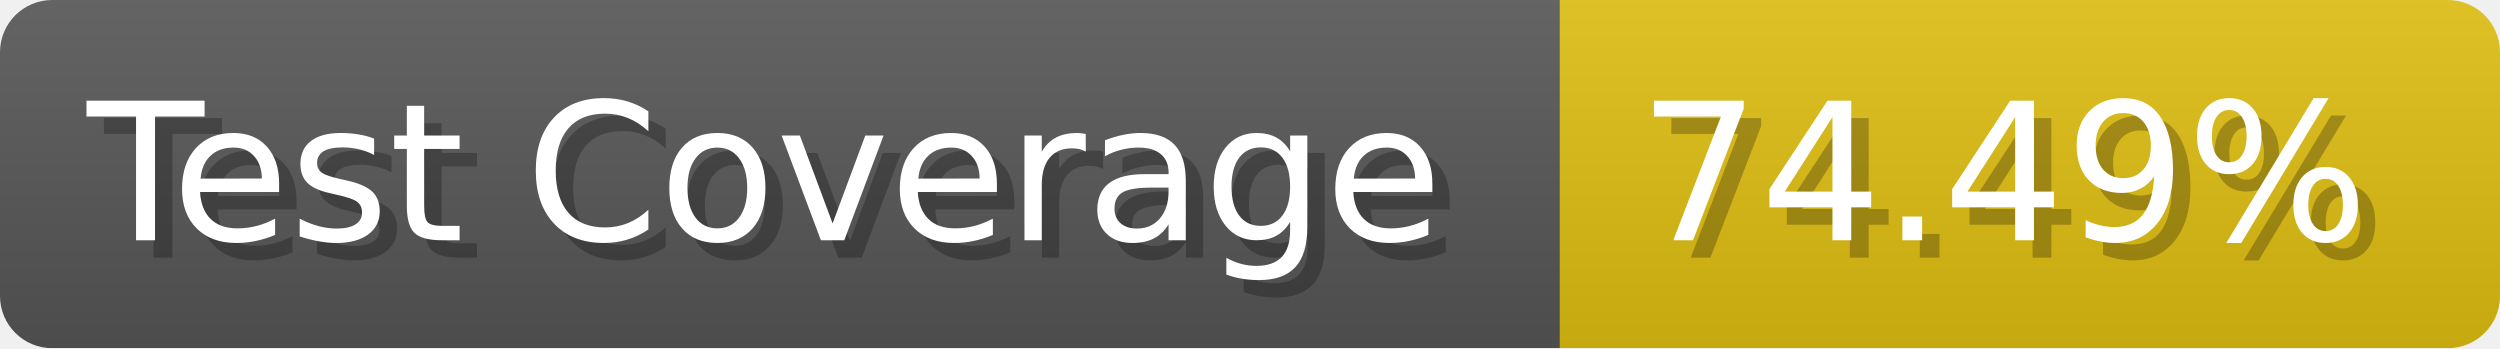
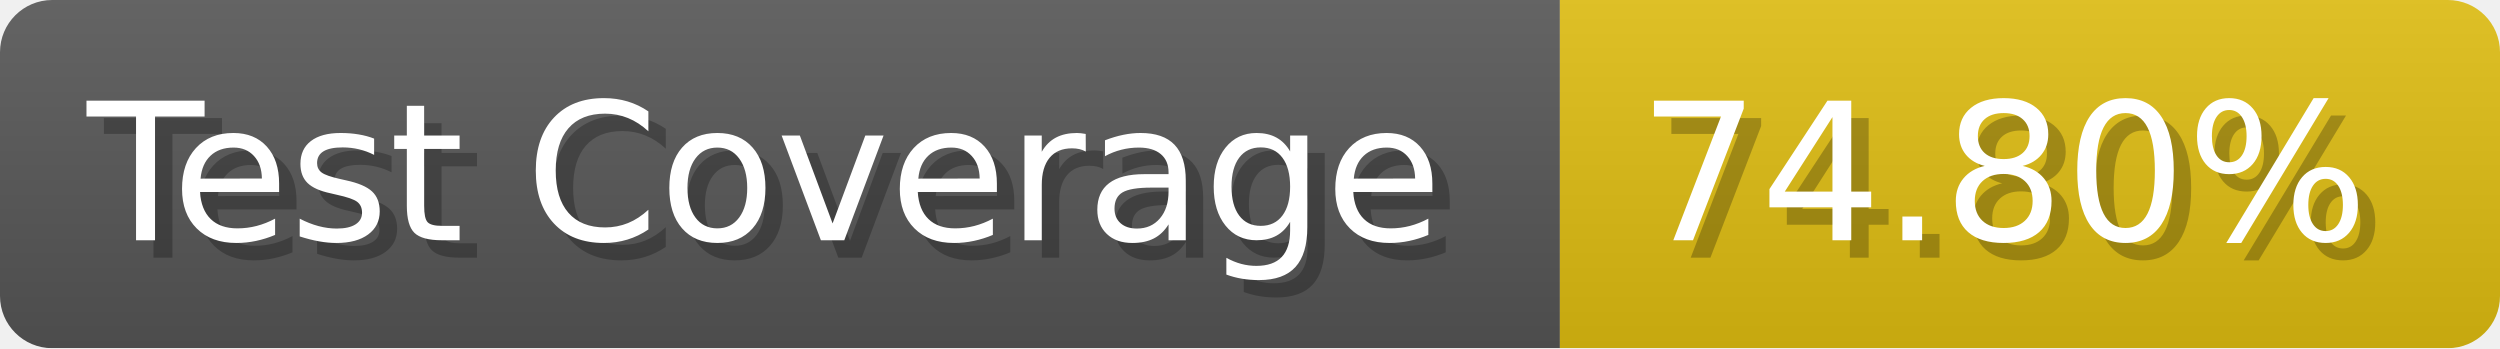
- <svg xmlns="http://www.w3.org/2000/svg" width="143.6" height="20" viewBox="0 0 1436 200" role="img" aria-label="Test Coverage: 74.49%">
+ <svg xmlns="http://www.w3.org/2000/svg" width="143.6" height="20" viewBox="0 0 1436 200" role="img" aria-label="Test Coverage: 74.80%">
  <linearGradient id="a" x2="0" y2="100%">
    <stop offset="0" stop-opacity=".1" stop-color="#EEE" />
    <stop offset="1" stop-opacity=".1" />
  </linearGradient>
  <mask id="m">
    <rect width="1436" height="200" rx="30" fill="#FFF" />
  </mask>
  <g mask="url(#m)">
    <rect width="896" height="200" fill="#555" />
    <rect width="540" height="200" fill="#DB1" x="896" />
    <rect width="1436" height="200" fill="url(#a)" />
  </g>
  <g aria-hidden="true" fill="#fff" text-anchor="start" font-family="Verdana,DejaVu Sans,sans-serif" font-size="110">
    <text x="60" y="148" textLength="796" fill="#000" opacity="0.25">Test Coverage</text>
    <text x="50" y="138" textLength="796">Test Coverage</text>
-     <text x="951" y="148" textLength="440" fill="#000" opacity="0.25">74.49%</text>
-     <text x="941" y="138" textLength="440">74.49%</text>
+     <text x="951" y="148" textLength="440" fill="#000" opacity="0.25">74.80%</text>
+     <text x="941" y="138" textLength="440">74.80%</text>
  </g>
</svg>
